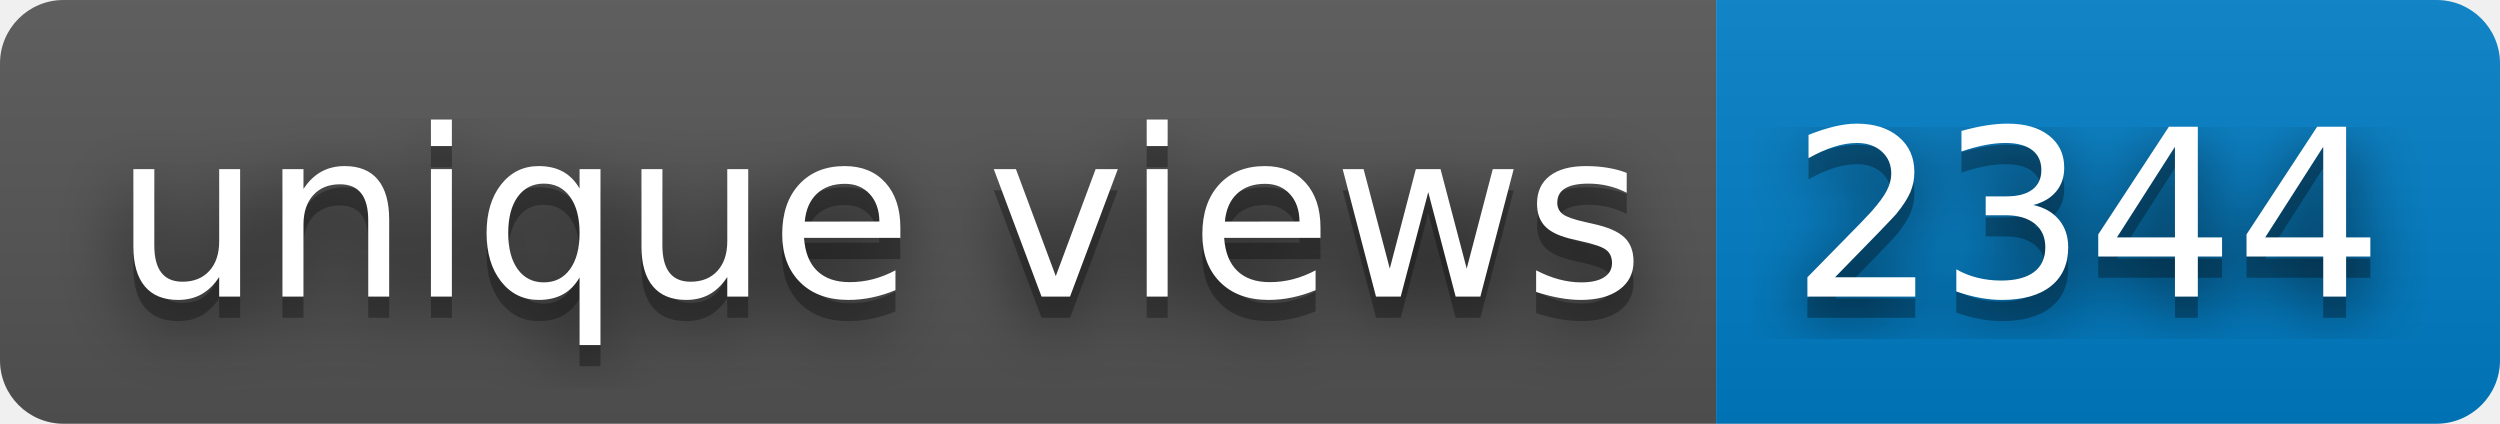
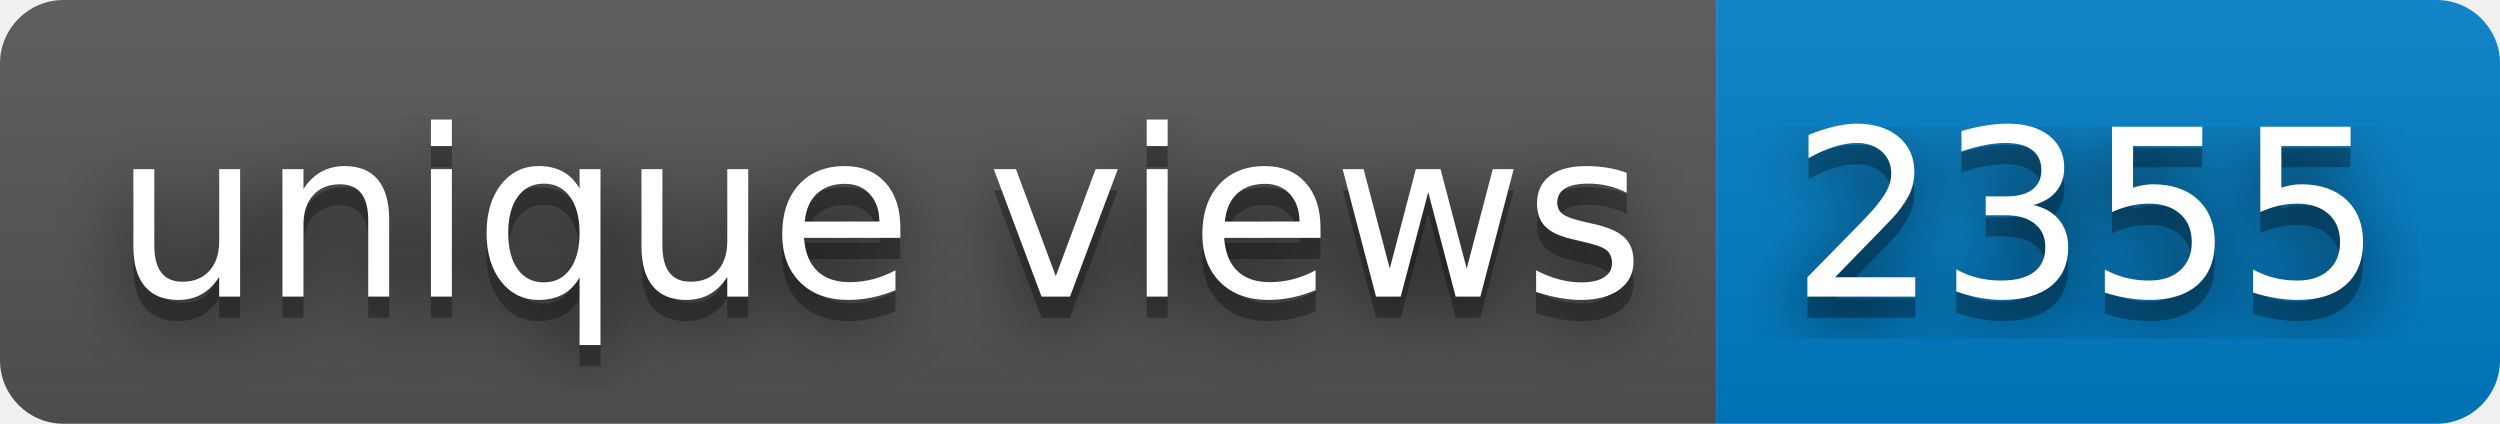
- <svg xmlns="http://www.w3.org/2000/svg" width="118" height="20" role="img" aria-label="unique views: 2344">
+ <svg xmlns="http://www.w3.org/2000/svg" width="118" height="20" role="img" aria-label="unique views: 2355">
  <filter id="blur">
    <feGaussianBlur stdDeviation="16" />
  </filter>
  <linearGradient id="s" x2="0" y2="100%">
    <stop offset="0" stop-color="#bbb" stop-opacity=".1" />
    <stop offset="1" stop-opacity=".1" />
  </linearGradient>
  <clipPath id="r">
    <rect width="118" height="20" rx="3" />
  </clipPath>
  <g clip-path="url(#r)">
    <rect width="81" height="20" fill="#555" />
    <rect x="81" width="37" height="20" fill="#007ec6" />
    <rect width="118" height="20" fill="url(#s)" />
  </g>
  <g fill="#fff" text-anchor="middle" font-family="Verdana,Geneva,DejaVu Sans,sans-serif" text-rendering="geometricPrecision" font-size="110">
    <g transform="scale(.1)">
      <g aria-hidden="true" fill="#010101">
        <text x="415" y="150" fill-opacity=".8" filter="url(#blur)" textLength="710">unique views</text>
        <text x="415" y="150" fill-opacity=".3" textLength="710">unique views</text>
      </g>
      <text x="415" y="140" textLength="710">unique views</text>
    </g>
    <g transform="scale(.1)">
      <g aria-hidden="true" fill="#010101">
-         <text x="985" y="150" fill-opacity=".8" filter="url(#blur)" textLength="270">2344</text>
-         <text x="985" y="150" fill-opacity=".3" textLength="270">2344</text>
+         <text x="985" y="150" fill-opacity=".8" filter="url(#blur)" textLength="270">2355</text>
+         <text x="985" y="150" fill-opacity=".3" textLength="270">2355</text>
      </g>
-       <text x="985" y="140" textLength="270">2344</text>
+       <text x="985" y="140" textLength="270">2355</text>
    </g>
  </g>
</svg>
